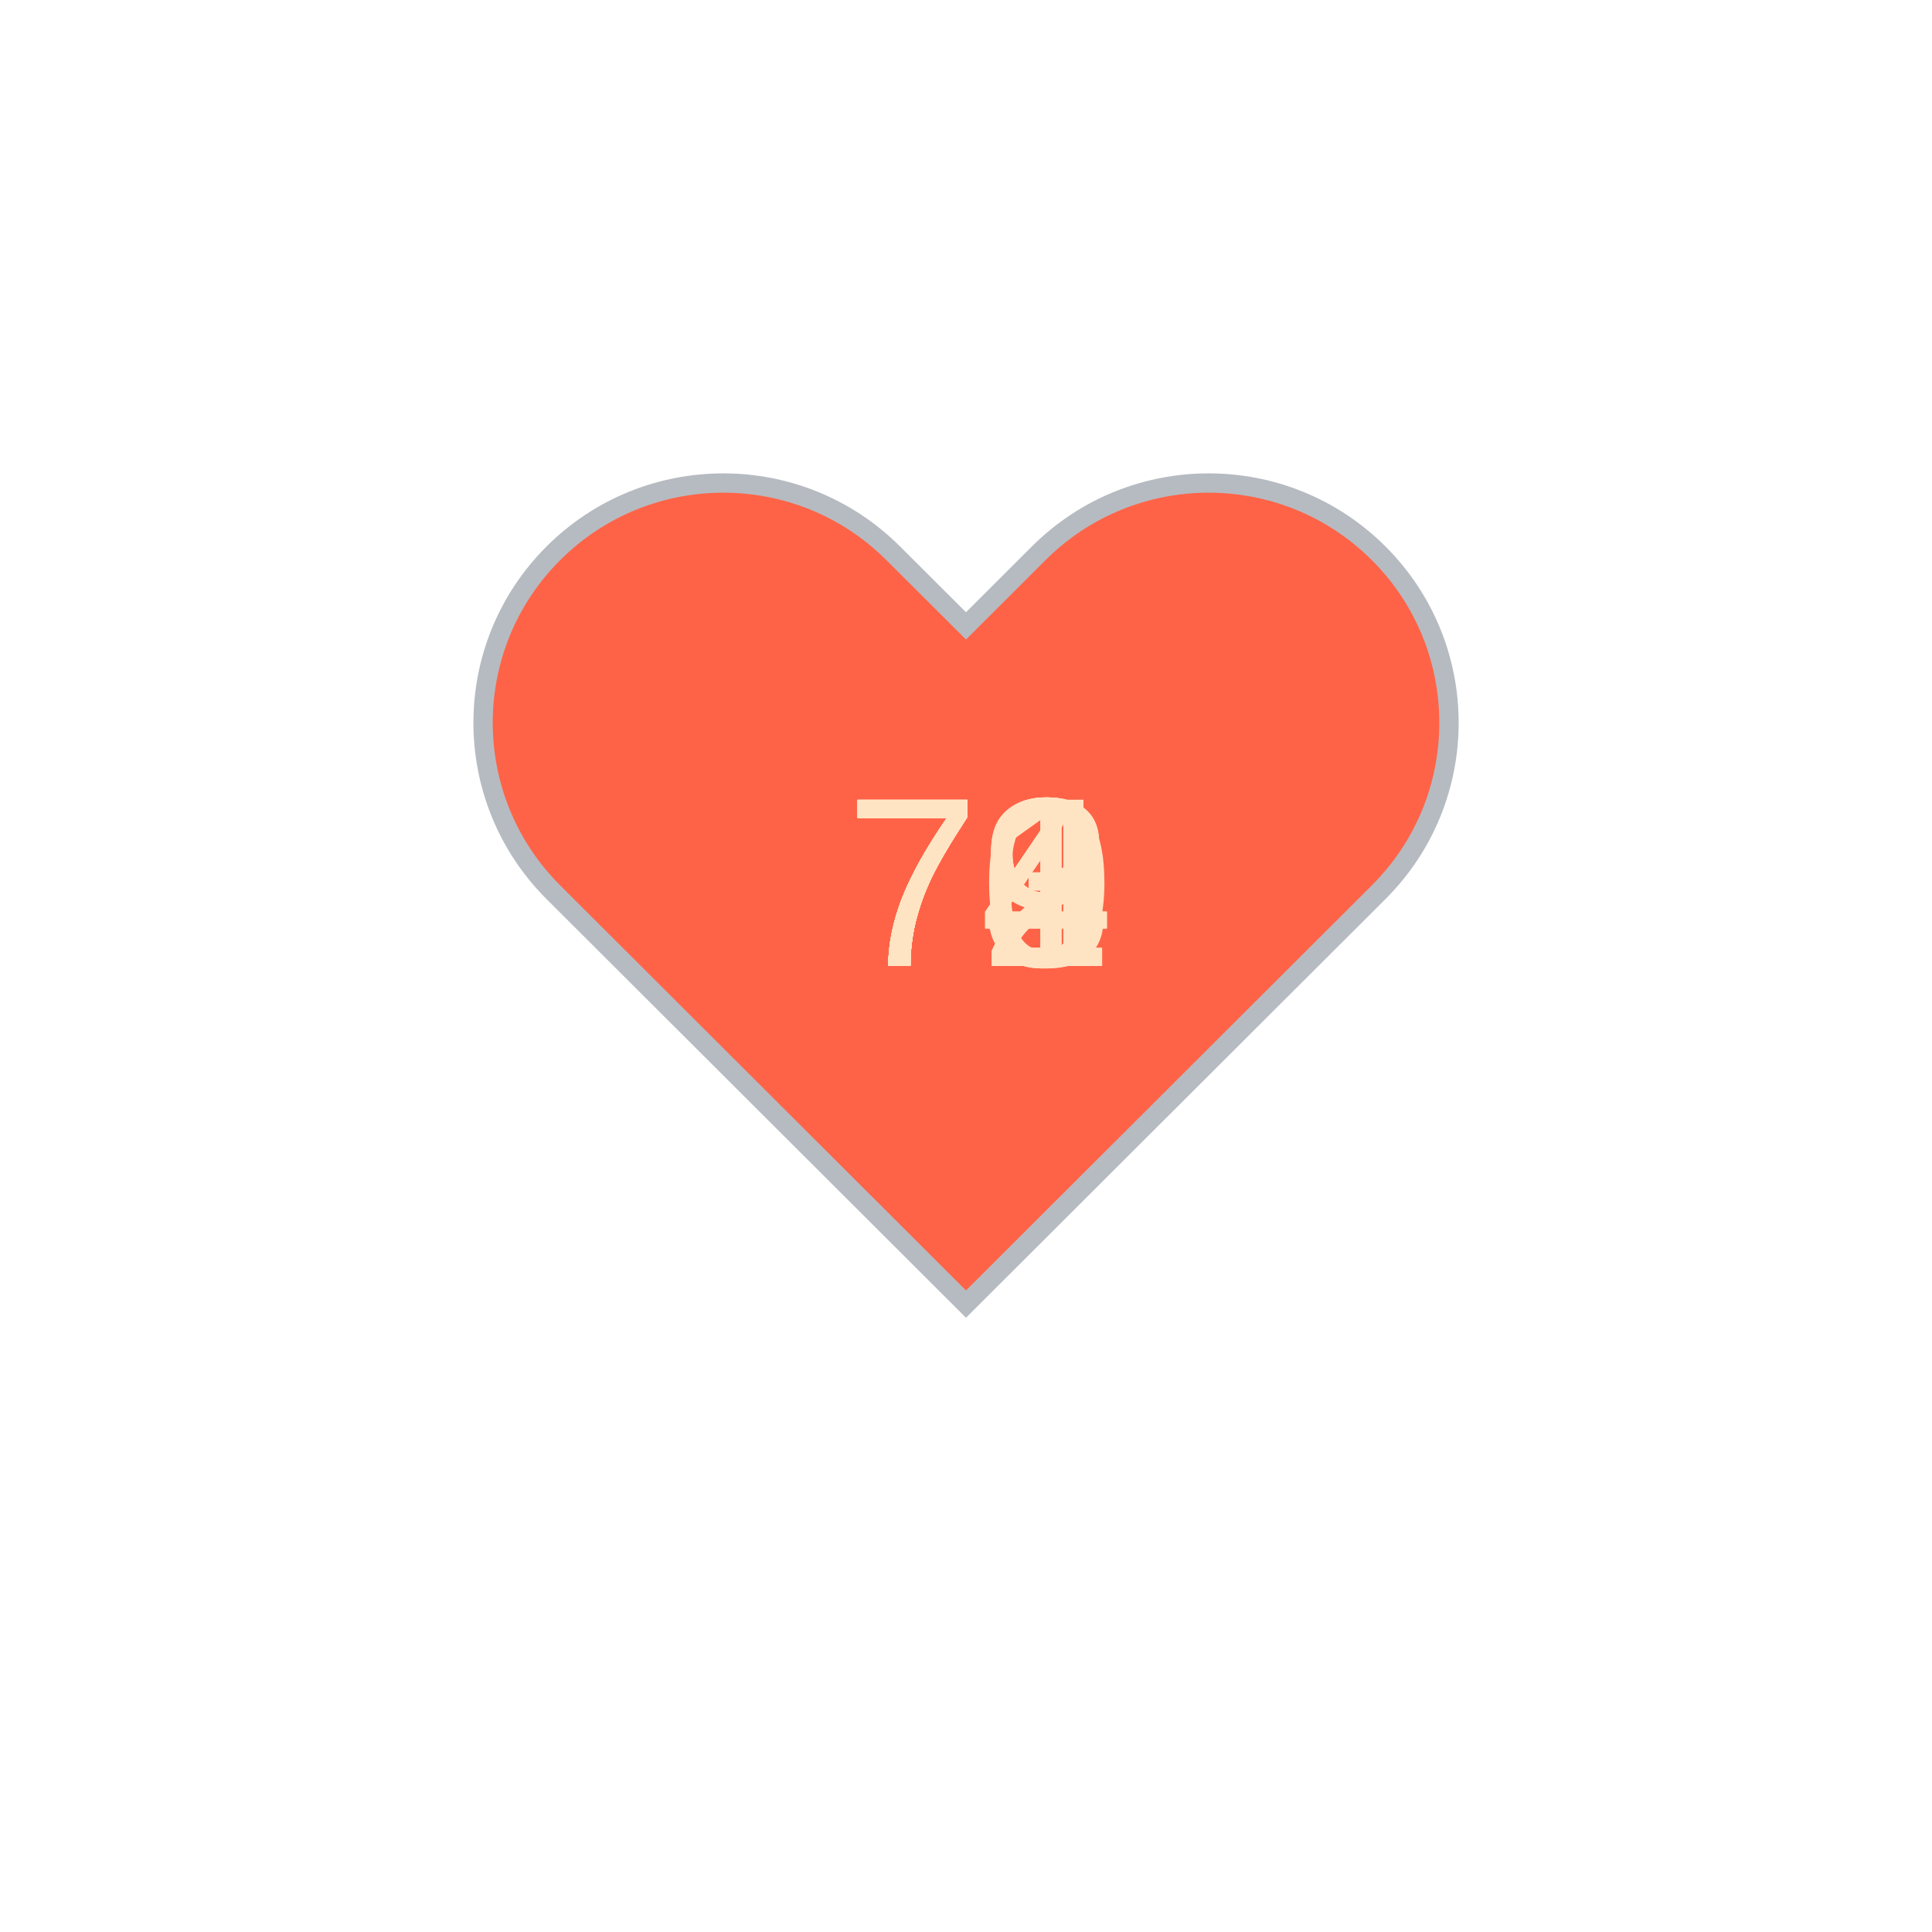
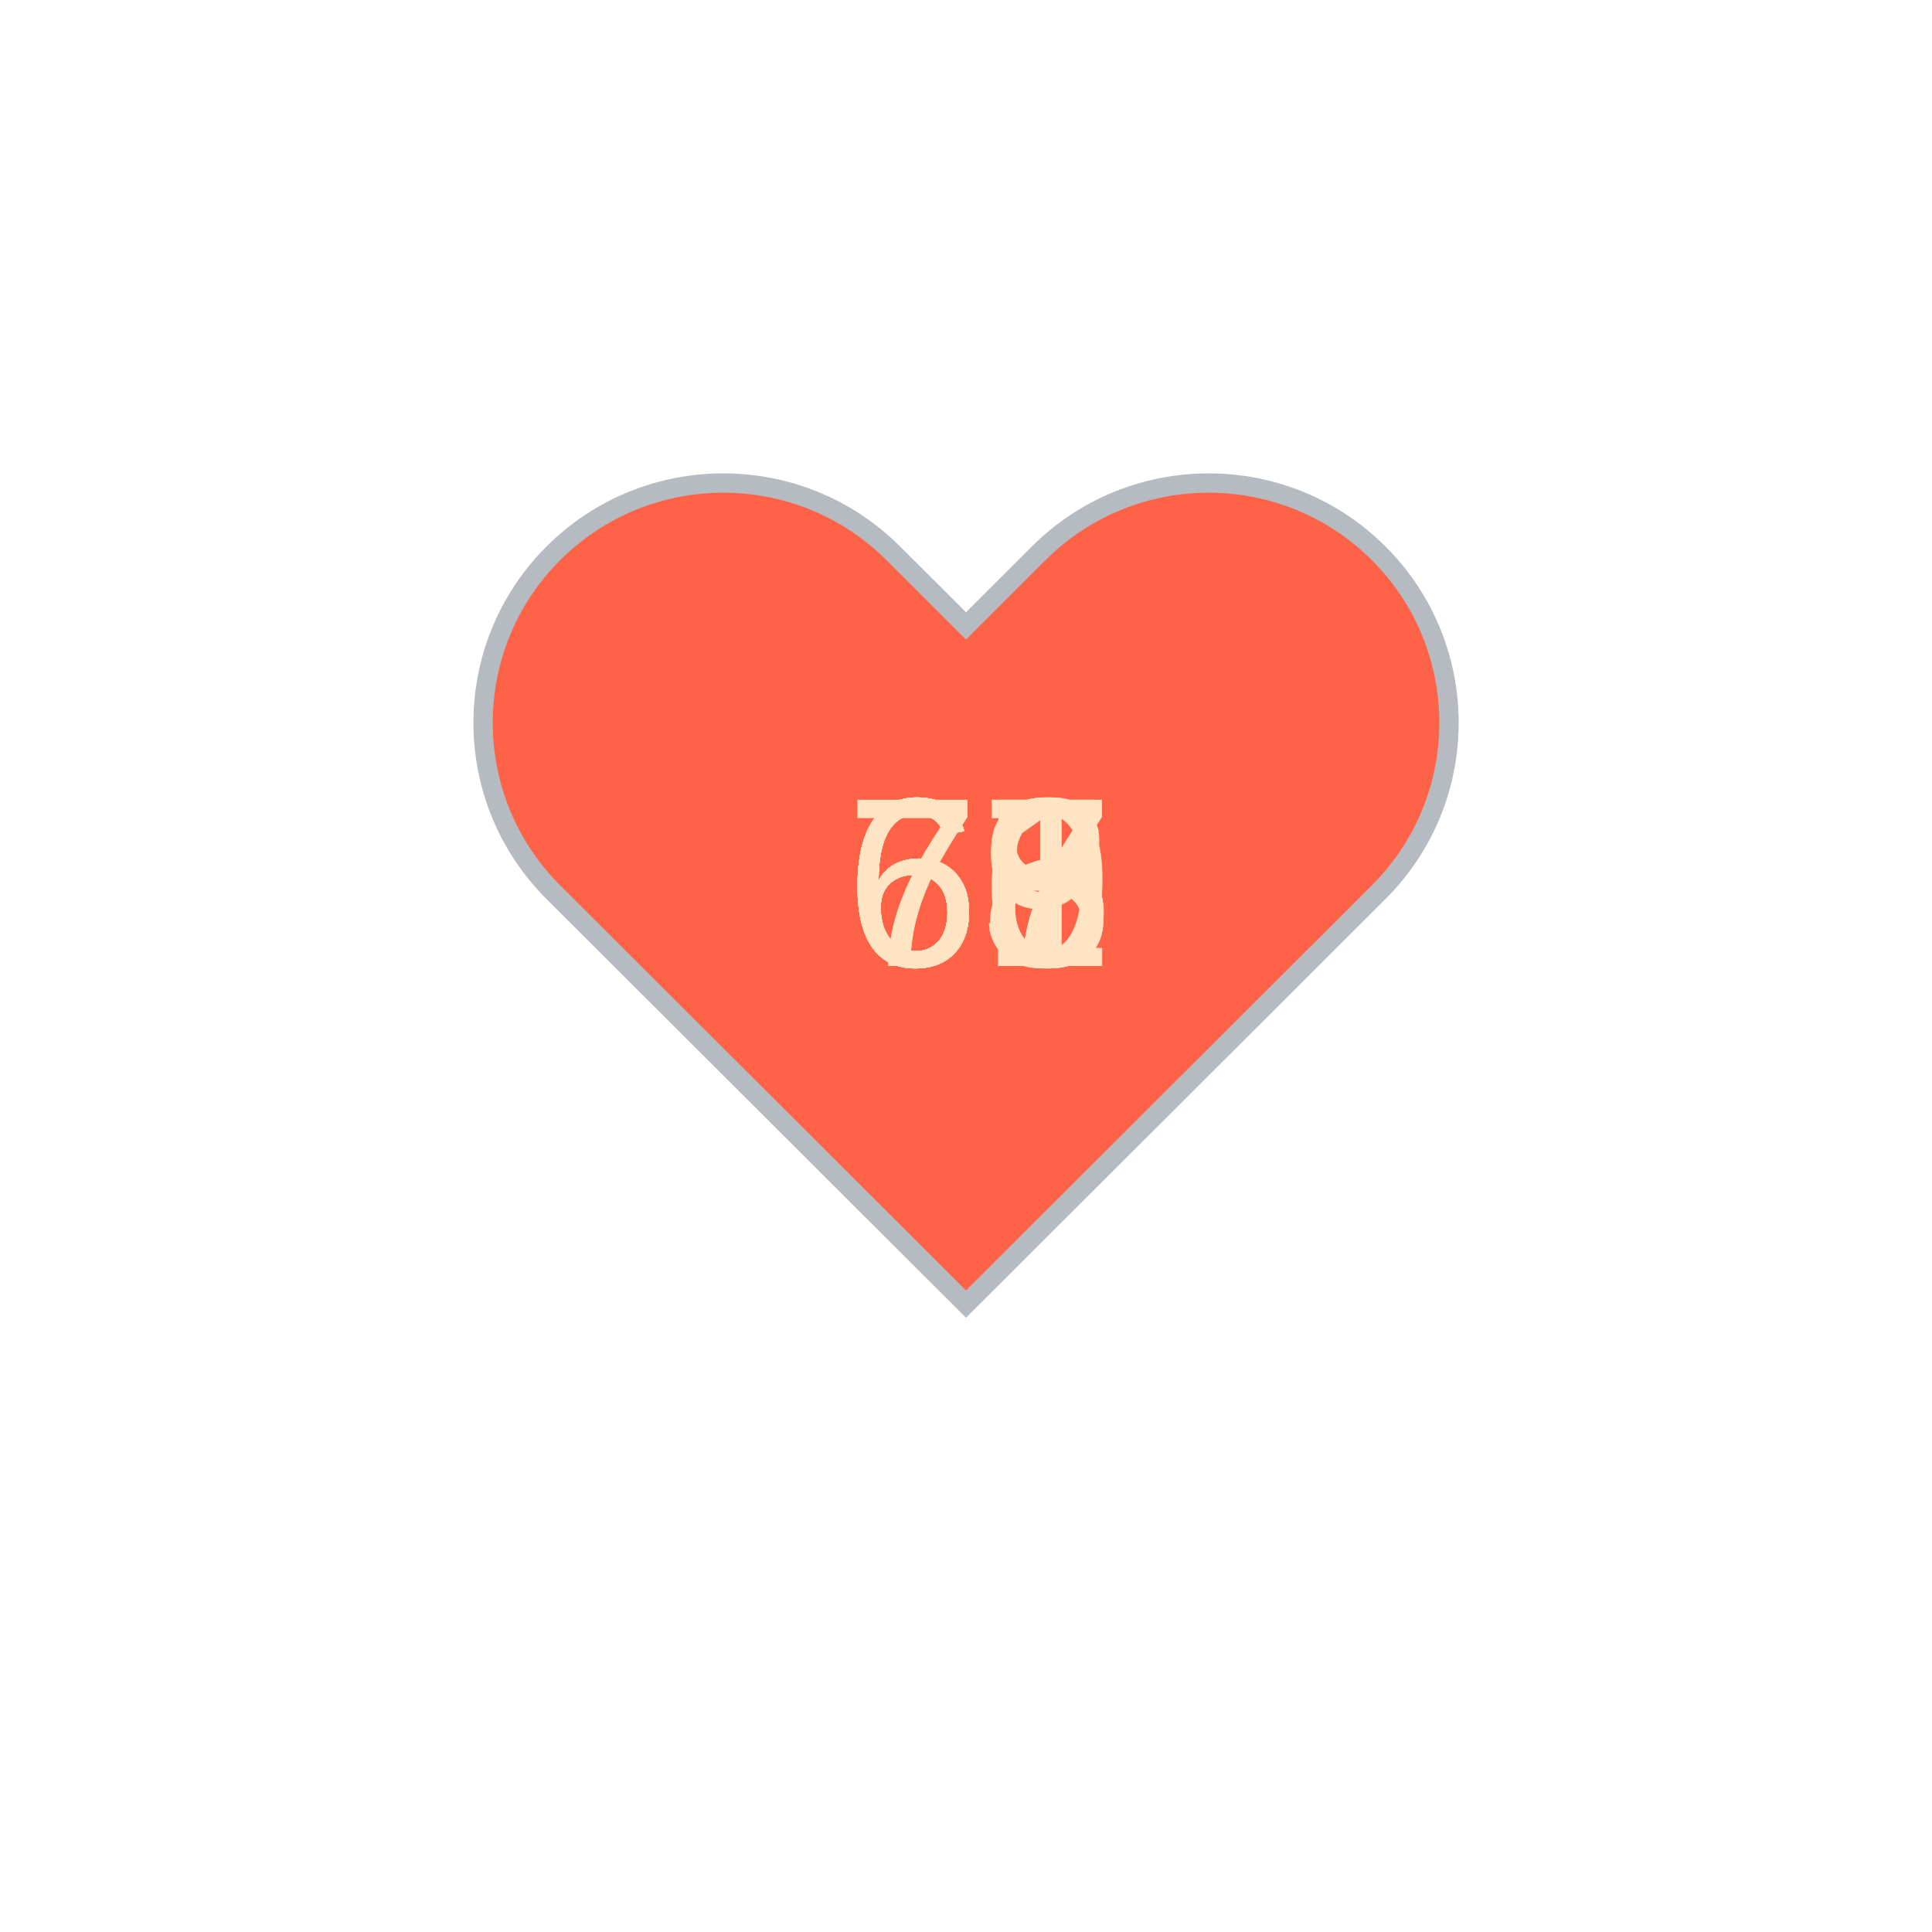
<svg xmlns="http://www.w3.org/2000/svg" baseProfile="full" height="150" version="1.1" viewBox="0,0,200,200" width="150">
  <defs />
  <g transform="translate(100 100)">
    <path d="M92.71,7.27L92.71,7.27c-9.71-9.69-25.46-9.69-35.18,0L50,14.79l-7.54-7.52C32.75-2.42,17-2.42,7.29,7.27v0 c-9.71,9.69-9.71,25.41,0,35.1L50,85l42.71-42.63C102.43,32.68,102.43,16.96,92.71,7.27z" fill="tomato" stroke="#B6BBC1" stroke-width="2" transform="translate(-50 -50)" />
    <animateTransform additive="sum" attributeName="transform" dur="1.2s" repeatCount="indefinite" type="scale" values="1; 1.5; 1.25; 1.5; 1.5; 1;" />
-     <text fill="bisque" style="font-size:25px; font-family:Arial" transform="translate(-12.5 0)">79<animate attributeName="visibility" dur="12.0s" keyTimes="0;0.1;0.2;0.3;0.4;0.5;0.6;0.7;0.8;0.9;1.0" repeatCount="indefinite" values="visible;hidden;hidden;hidden;hidden;hidden;hidden;hidden;hidden;hidden;hidden" />
+     <text fill="bisque" style="font-size:25px; font-family:Arial" transform="translate(-12.5 0)">66<animate attributeName="visibility" dur="12.0s" keyTimes="0;0.1;0.2;0.3;0.4;0.5;0.6;0.7;0.8;0.9;1.0" repeatCount="indefinite" values="visible;hidden;hidden;hidden;hidden;hidden;hidden;hidden;hidden;hidden;hidden" />
    </text>
-     <text fill="bisque" style="font-size:25px; font-family:Arial" transform="translate(-12.5 0)">72<animate attributeName="visibility" dur="12.0s" keyTimes="0;0.1;0.2;0.3;0.4;0.5;0.6;0.7;0.8;0.9;1.0" repeatCount="indefinite" values="hidden;visible;hidden;hidden;hidden;hidden;hidden;hidden;hidden;hidden;hidden" />
+     <text fill="bisque" style="font-size:25px; font-family:Arial" transform="translate(-12.5 0)">66<animate attributeName="visibility" dur="12.0s" keyTimes="0;0.1;0.2;0.3;0.4;0.5;0.6;0.7;0.8;0.9;1.0" repeatCount="indefinite" values="hidden;visible;hidden;hidden;hidden;hidden;hidden;hidden;hidden;hidden;hidden" />
    </text>
-     <text fill="bisque" style="font-size:25px; font-family:Arial" transform="translate(-12.5 0)">73<animate attributeName="visibility" dur="12.0s" keyTimes="0;0.1;0.2;0.3;0.4;0.5;0.6;0.7;0.8;0.9;1.0" repeatCount="indefinite" values="hidden;hidden;visible;hidden;hidden;hidden;hidden;hidden;hidden;hidden;hidden" />
+     <text fill="bisque" style="font-size:25px; font-family:Arial" transform="translate(-12.5 0)">67<animate attributeName="visibility" dur="12.0s" keyTimes="0;0.1;0.2;0.3;0.4;0.5;0.6;0.7;0.8;0.9;1.0" repeatCount="indefinite" values="hidden;hidden;visible;hidden;hidden;hidden;hidden;hidden;hidden;hidden;hidden" />
    </text>
-     <text fill="bisque" style="font-size:25px; font-family:Arial" transform="translate(-12.5 0)">79<animate attributeName="visibility" dur="12.0s" keyTimes="0;0.1;0.2;0.3;0.4;0.5;0.6;0.7;0.8;0.9;1.0" repeatCount="indefinite" values="hidden;hidden;hidden;visible;hidden;hidden;hidden;hidden;hidden;hidden;hidden" />
+     <text fill="bisque" style="font-size:25px; font-family:Arial" transform="translate(-12.5 0)">67<animate attributeName="visibility" dur="12.0s" keyTimes="0;0.1;0.2;0.3;0.4;0.5;0.6;0.7;0.8;0.9;1.0" repeatCount="indefinite" values="hidden;hidden;hidden;visible;hidden;hidden;hidden;hidden;hidden;hidden;hidden" />
    </text>
-     <text fill="bisque" style="font-size:25px; font-family:Arial" transform="translate(-12.5 0)">74<animate attributeName="visibility" dur="12.0s" keyTimes="0;0.1;0.2;0.3;0.4;0.5;0.6;0.7;0.8;0.9;1.0" repeatCount="indefinite" values="hidden;hidden;hidden;hidden;visible;hidden;hidden;hidden;hidden;hidden;hidden" />
+     <text fill="bisque" style="font-size:25px; font-family:Arial" transform="translate(-12.5 0)">69<animate attributeName="visibility" dur="12.0s" keyTimes="0;0.1;0.2;0.3;0.4;0.5;0.6;0.7;0.8;0.9;1.0" repeatCount="indefinite" values="hidden;hidden;hidden;hidden;visible;hidden;hidden;hidden;hidden;hidden;hidden" />
    </text>
-     <text fill="bisque" style="font-size:25px; font-family:Arial" transform="translate(-12.5 0)">74<animate attributeName="visibility" dur="12.0s" keyTimes="0;0.1;0.2;0.3;0.4;0.5;0.6;0.7;0.8;0.9;1.0" repeatCount="indefinite" values="hidden;hidden;hidden;hidden;hidden;visible;hidden;hidden;hidden;hidden;hidden" />
+     <text fill="bisque" style="font-size:25px; font-family:Arial" transform="translate(-12.5 0)">71<animate attributeName="visibility" dur="12.0s" keyTimes="0;0.1;0.2;0.3;0.4;0.5;0.6;0.7;0.8;0.9;1.0" repeatCount="indefinite" values="hidden;hidden;hidden;hidden;hidden;visible;hidden;hidden;hidden;hidden;hidden" />
    </text>
-     <text fill="bisque" style="font-size:25px; font-family:Arial" transform="translate(-12.5 0)">72<animate attributeName="visibility" dur="12.0s" keyTimes="0;0.1;0.2;0.3;0.4;0.5;0.6;0.7;0.8;0.9;1.0" repeatCount="indefinite" values="hidden;hidden;hidden;hidden;hidden;hidden;visible;hidden;hidden;hidden;hidden" />
+     <text fill="bisque" style="font-size:25px; font-family:Arial" transform="translate(-12.5 0)">65<animate attributeName="visibility" dur="12.0s" keyTimes="0;0.1;0.2;0.3;0.4;0.5;0.6;0.7;0.8;0.9;1.0" repeatCount="indefinite" values="hidden;hidden;hidden;hidden;hidden;hidden;visible;hidden;hidden;hidden;hidden" />
    </text>
-     <text fill="bisque" style="font-size:25px; font-family:Arial" transform="translate(-12.5 0)">74<animate attributeName="visibility" dur="12.0s" keyTimes="0;0.1;0.2;0.3;0.4;0.5;0.6;0.7;0.8;0.9;1.0" repeatCount="indefinite" values="hidden;hidden;hidden;hidden;hidden;hidden;hidden;visible;hidden;hidden;hidden" />
+     <text fill="bisque" style="font-size:25px; font-family:Arial" transform="translate(-12.5 0)">68<animate attributeName="visibility" dur="12.0s" keyTimes="0;0.1;0.2;0.3;0.4;0.5;0.6;0.7;0.8;0.9;1.0" repeatCount="indefinite" values="hidden;hidden;hidden;hidden;hidden;hidden;hidden;visible;hidden;hidden;hidden" />
    </text>
-     <text fill="bisque" style="font-size:25px; font-family:Arial" transform="translate(-12.5 0)">70<animate attributeName="visibility" dur="12.0s" keyTimes="0;0.1;0.2;0.3;0.4;0.5;0.6;0.7;0.8;0.9;1.0" repeatCount="indefinite" values="hidden;hidden;hidden;hidden;hidden;hidden;hidden;hidden;visible;hidden;hidden" />
+     <text fill="bisque" style="font-size:25px; font-family:Arial" transform="translate(-12.5 0)">73<animate attributeName="visibility" dur="12.0s" keyTimes="0;0.1;0.2;0.3;0.4;0.5;0.6;0.7;0.8;0.9;1.0" repeatCount="indefinite" values="hidden;hidden;hidden;hidden;hidden;hidden;hidden;hidden;visible;hidden;hidden" />
    </text>
-     <text fill="bisque" style="font-size:25px; font-family:Arial" transform="translate(-12.5 0)">71<animate attributeName="visibility" dur="12.0s" keyTimes="0;0.1;0.2;0.3;0.4;0.5;0.6;0.7;0.8;0.9;1.0" repeatCount="indefinite" values="hidden;hidden;hidden;hidden;hidden;hidden;hidden;hidden;hidden;visible;hidden" />
+     <text fill="bisque" style="font-size:25px; font-family:Arial" transform="translate(-12.5 0)">67<animate attributeName="visibility" dur="12.0s" keyTimes="0;0.1;0.2;0.3;0.4;0.5;0.6;0.7;0.8;0.9;1.0" repeatCount="indefinite" values="hidden;hidden;hidden;hidden;hidden;hidden;hidden;hidden;hidden;visible;hidden" />
    </text>
  </g>
</svg>
